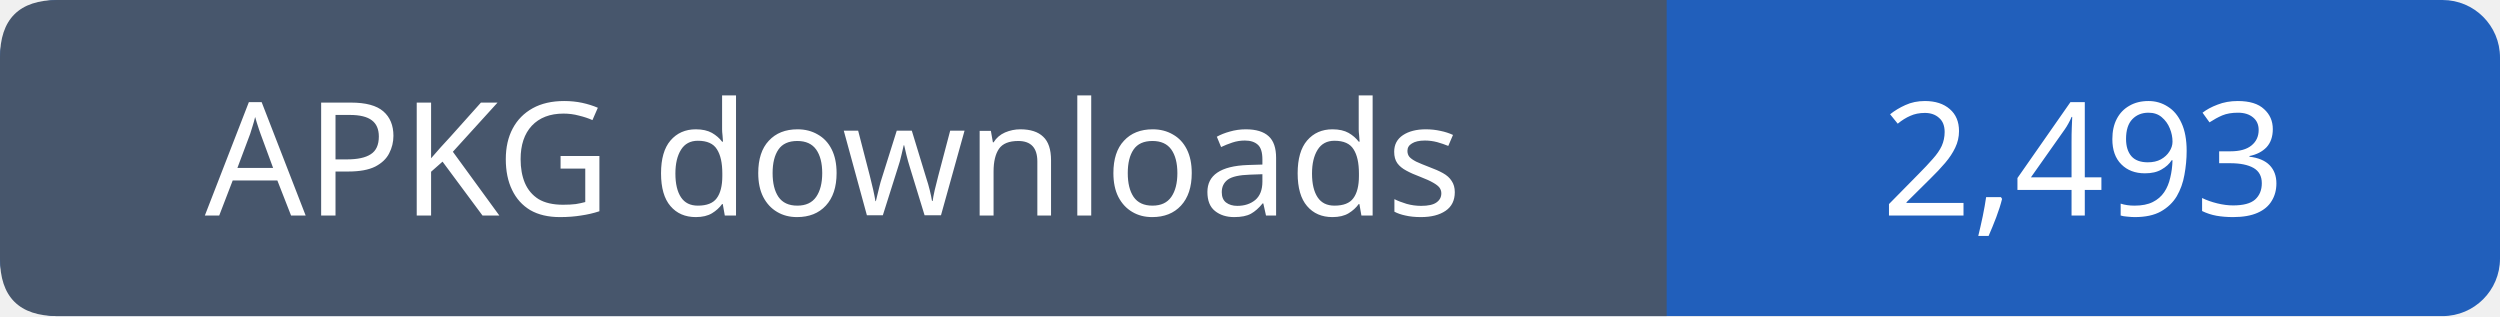
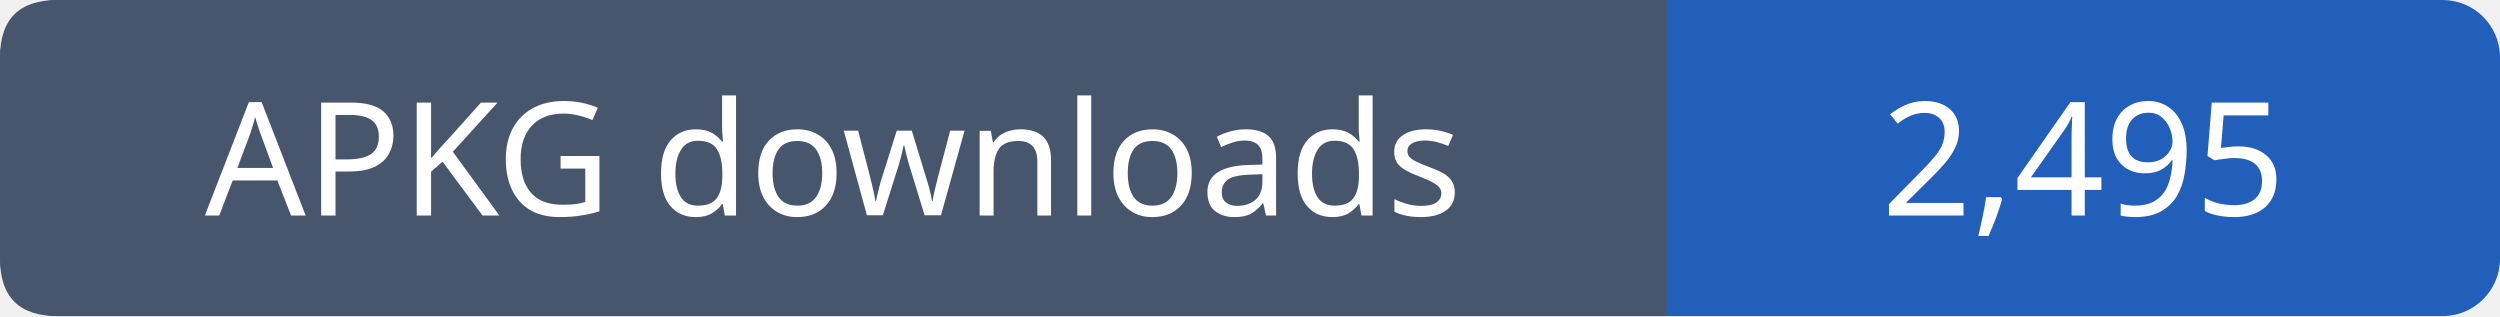
- <svg xmlns="http://www.w3.org/2000/svg" width="174" height="22" viewBox="0 0 174 22" role="img" aria-label="APKG downloads: 2,493">
+ <svg xmlns="http://www.w3.org/2000/svg" width="174" height="22" viewBox="0 0 174 22" role="img" aria-label="APKG downloads: 2,495">
  <rect width="174" height="22" rx="4" fill="#215fbb" />
  <path fill="#47566c" d="M4 0h112v22H4q-4 0-4-4V4q0-4 4-4" />
  <g font-family="Verdana,sans-serif" font-size="11" fill="white" text-anchor="middle">
    <text x="58.0" y="15">APKG downloads</text>
-     <text x="145.0" y="15">2,493</text>
+     <text x="145.0" y="15">2,495</text>
  </g>
</svg>
